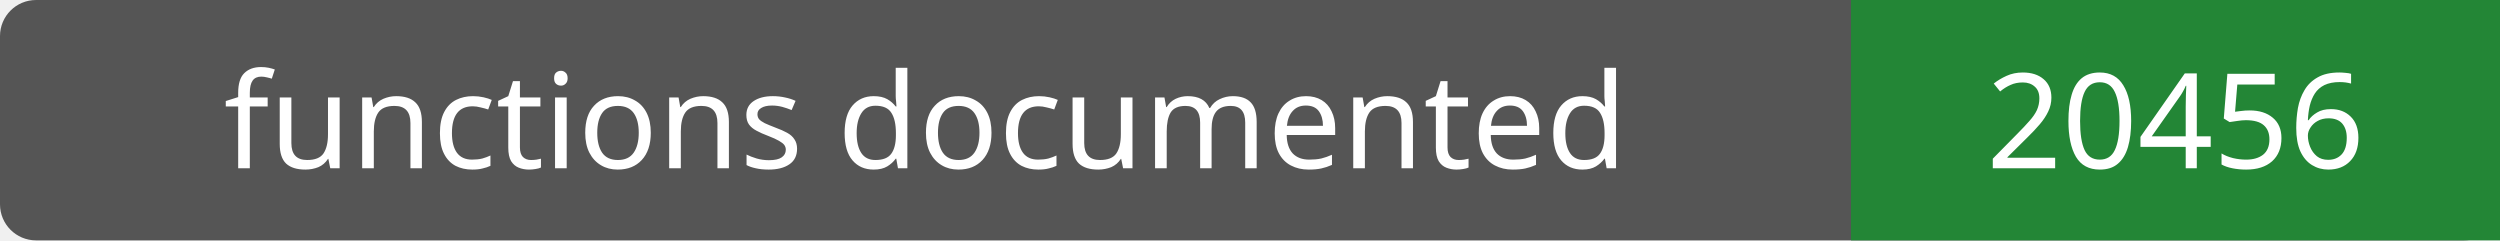
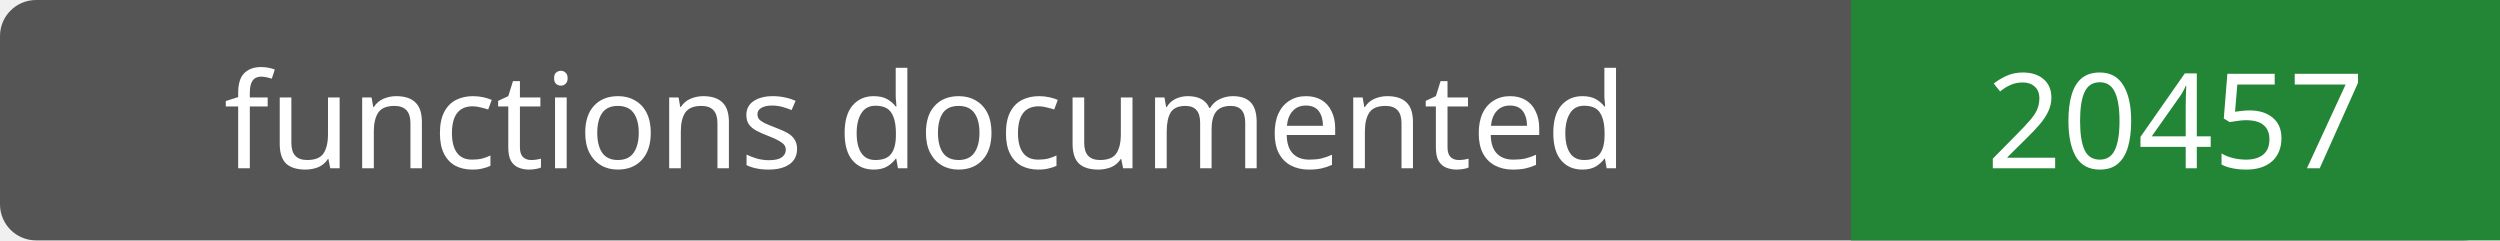
- <svg xmlns="http://www.w3.org/2000/svg" width="208" height="20" role="img" aria-label="functions documented: 20456">
+ <svg xmlns="http://www.w3.org/2000/svg" width="208" height="20" role="img" aria-label="functions documented: 20457">
  <rect width="208" height="20" rx="3" fill="#555" />
  <path fill="#238636" d="M154 0h54v20H154z" />
  <g fill="#fff" text-anchor="middle" font-family="Verdana,sans-serif" font-size="11">
    <text x="77.0" y="14">functions documented</text>
-     <text x="181.0" y="14">20456</text>
+     <text x="181.0" y="14">20457</text>
  </g>
</svg>
